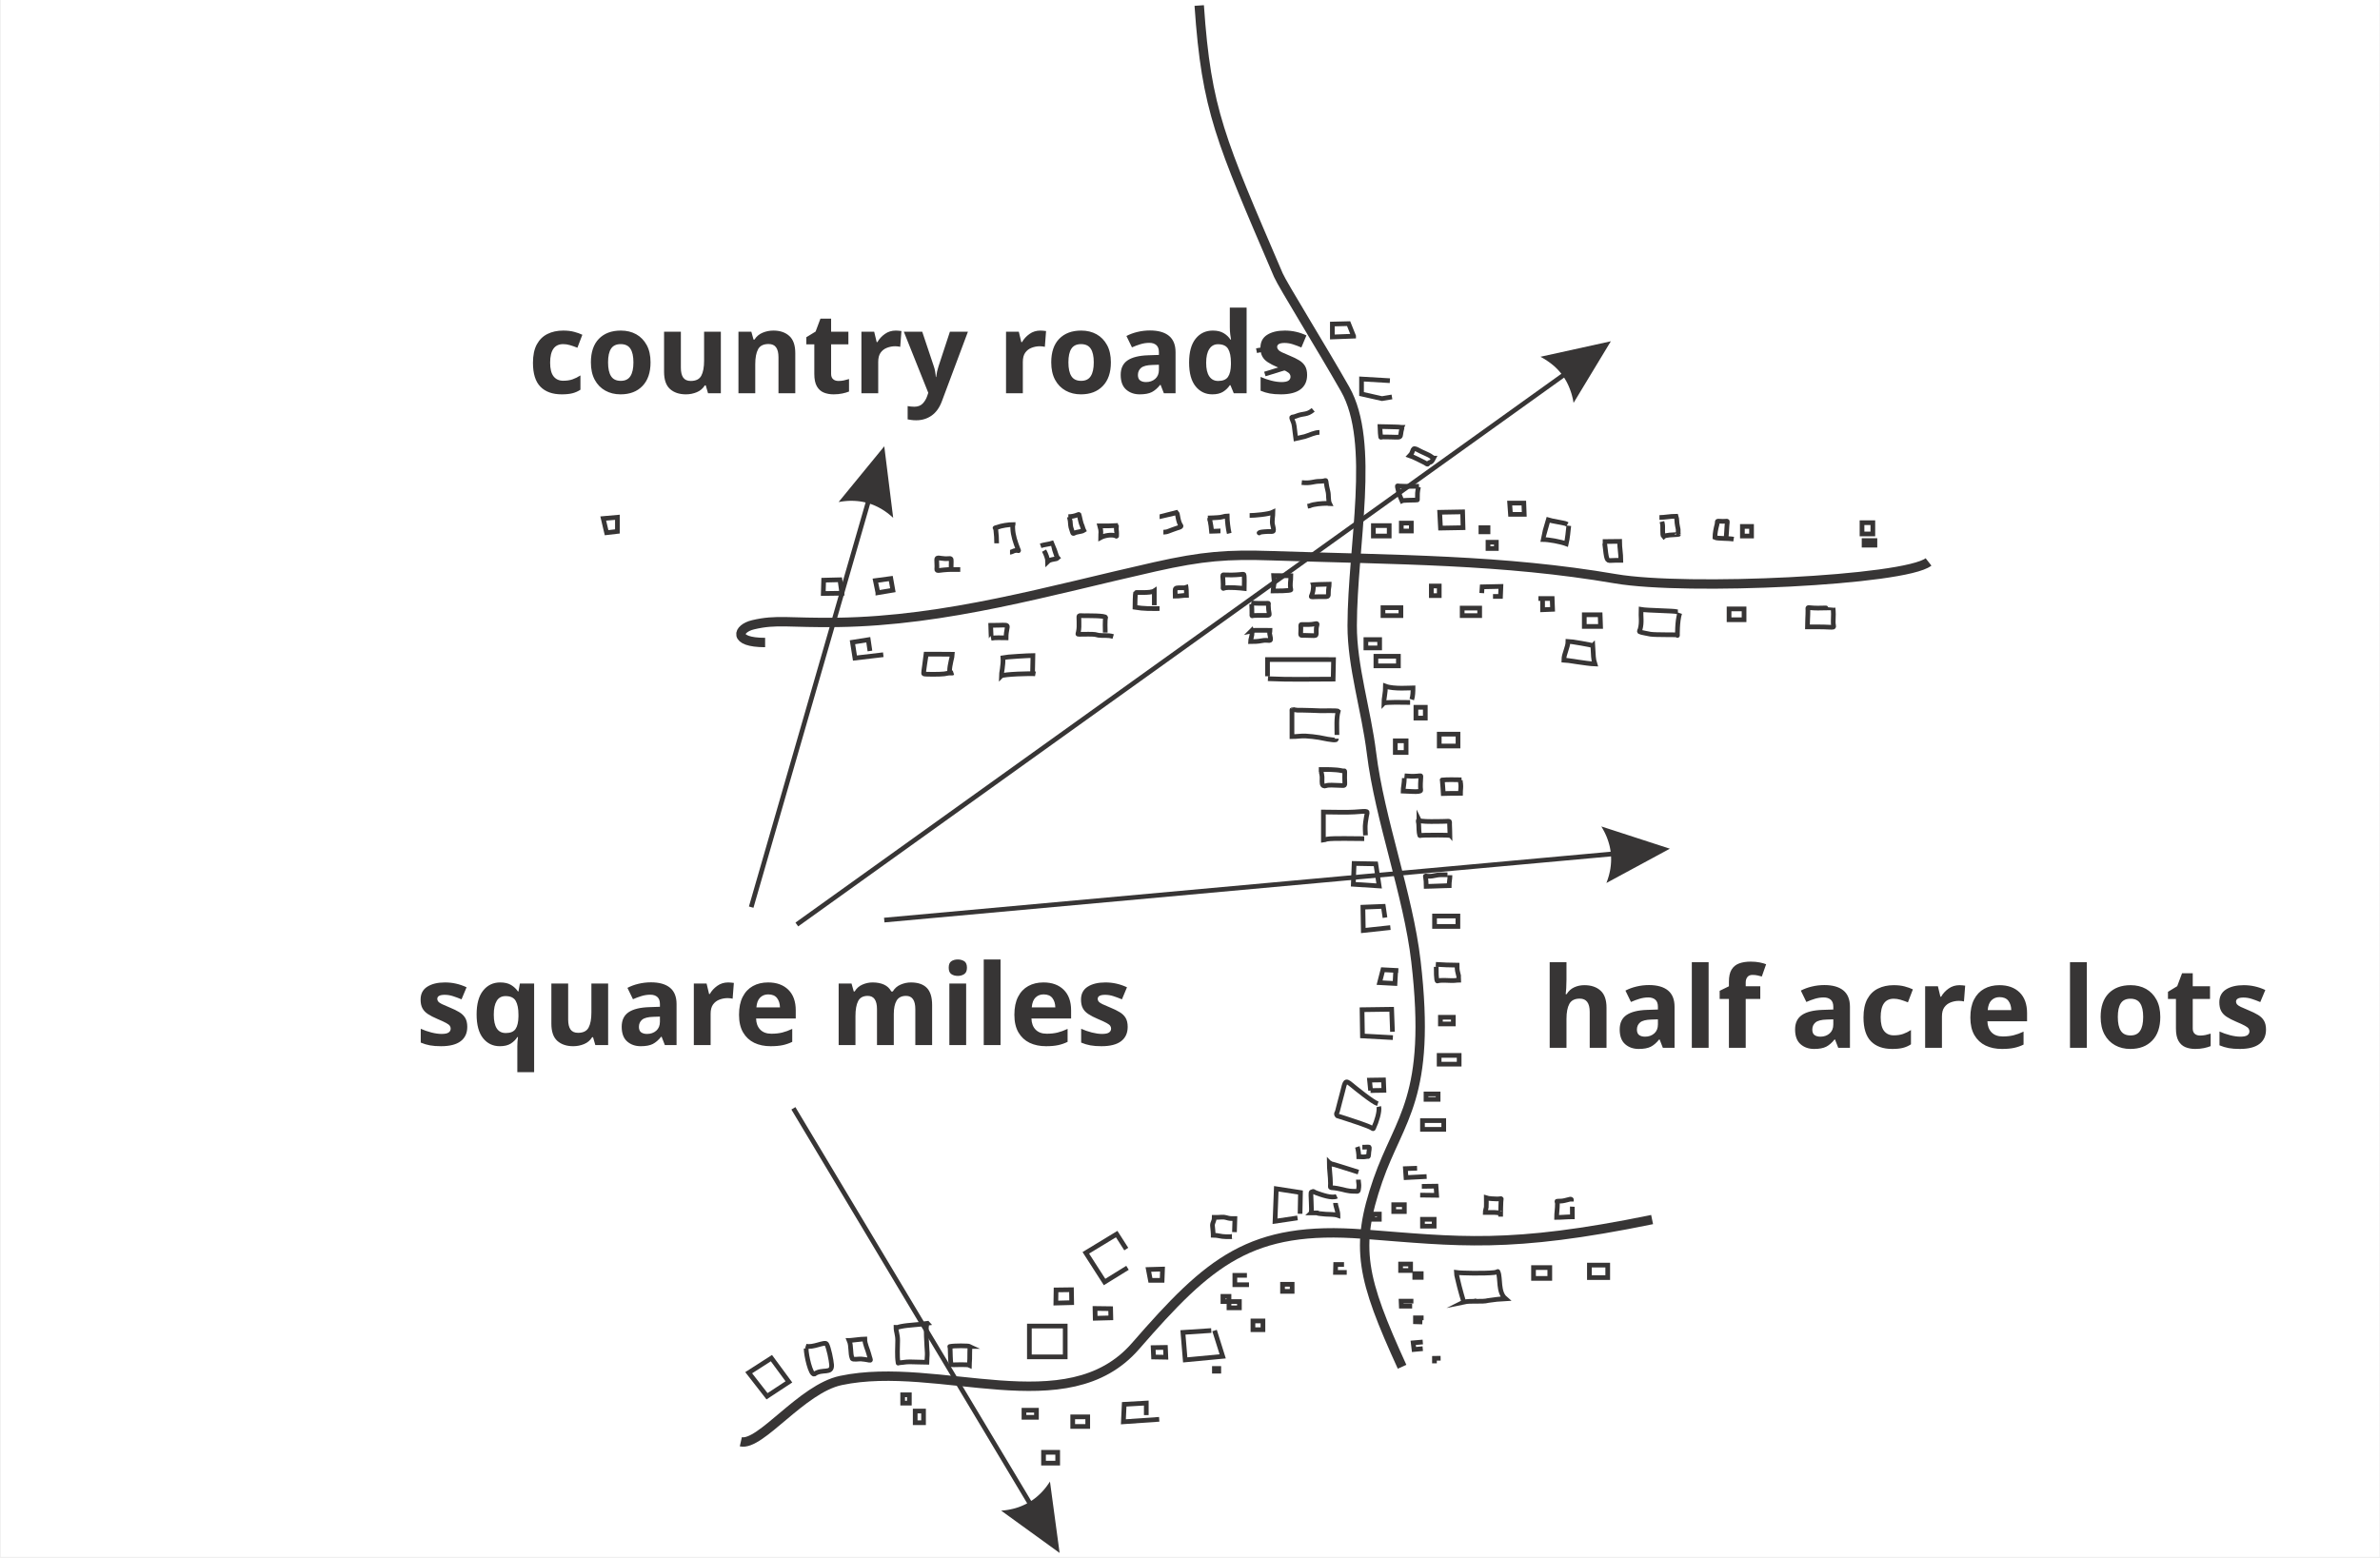
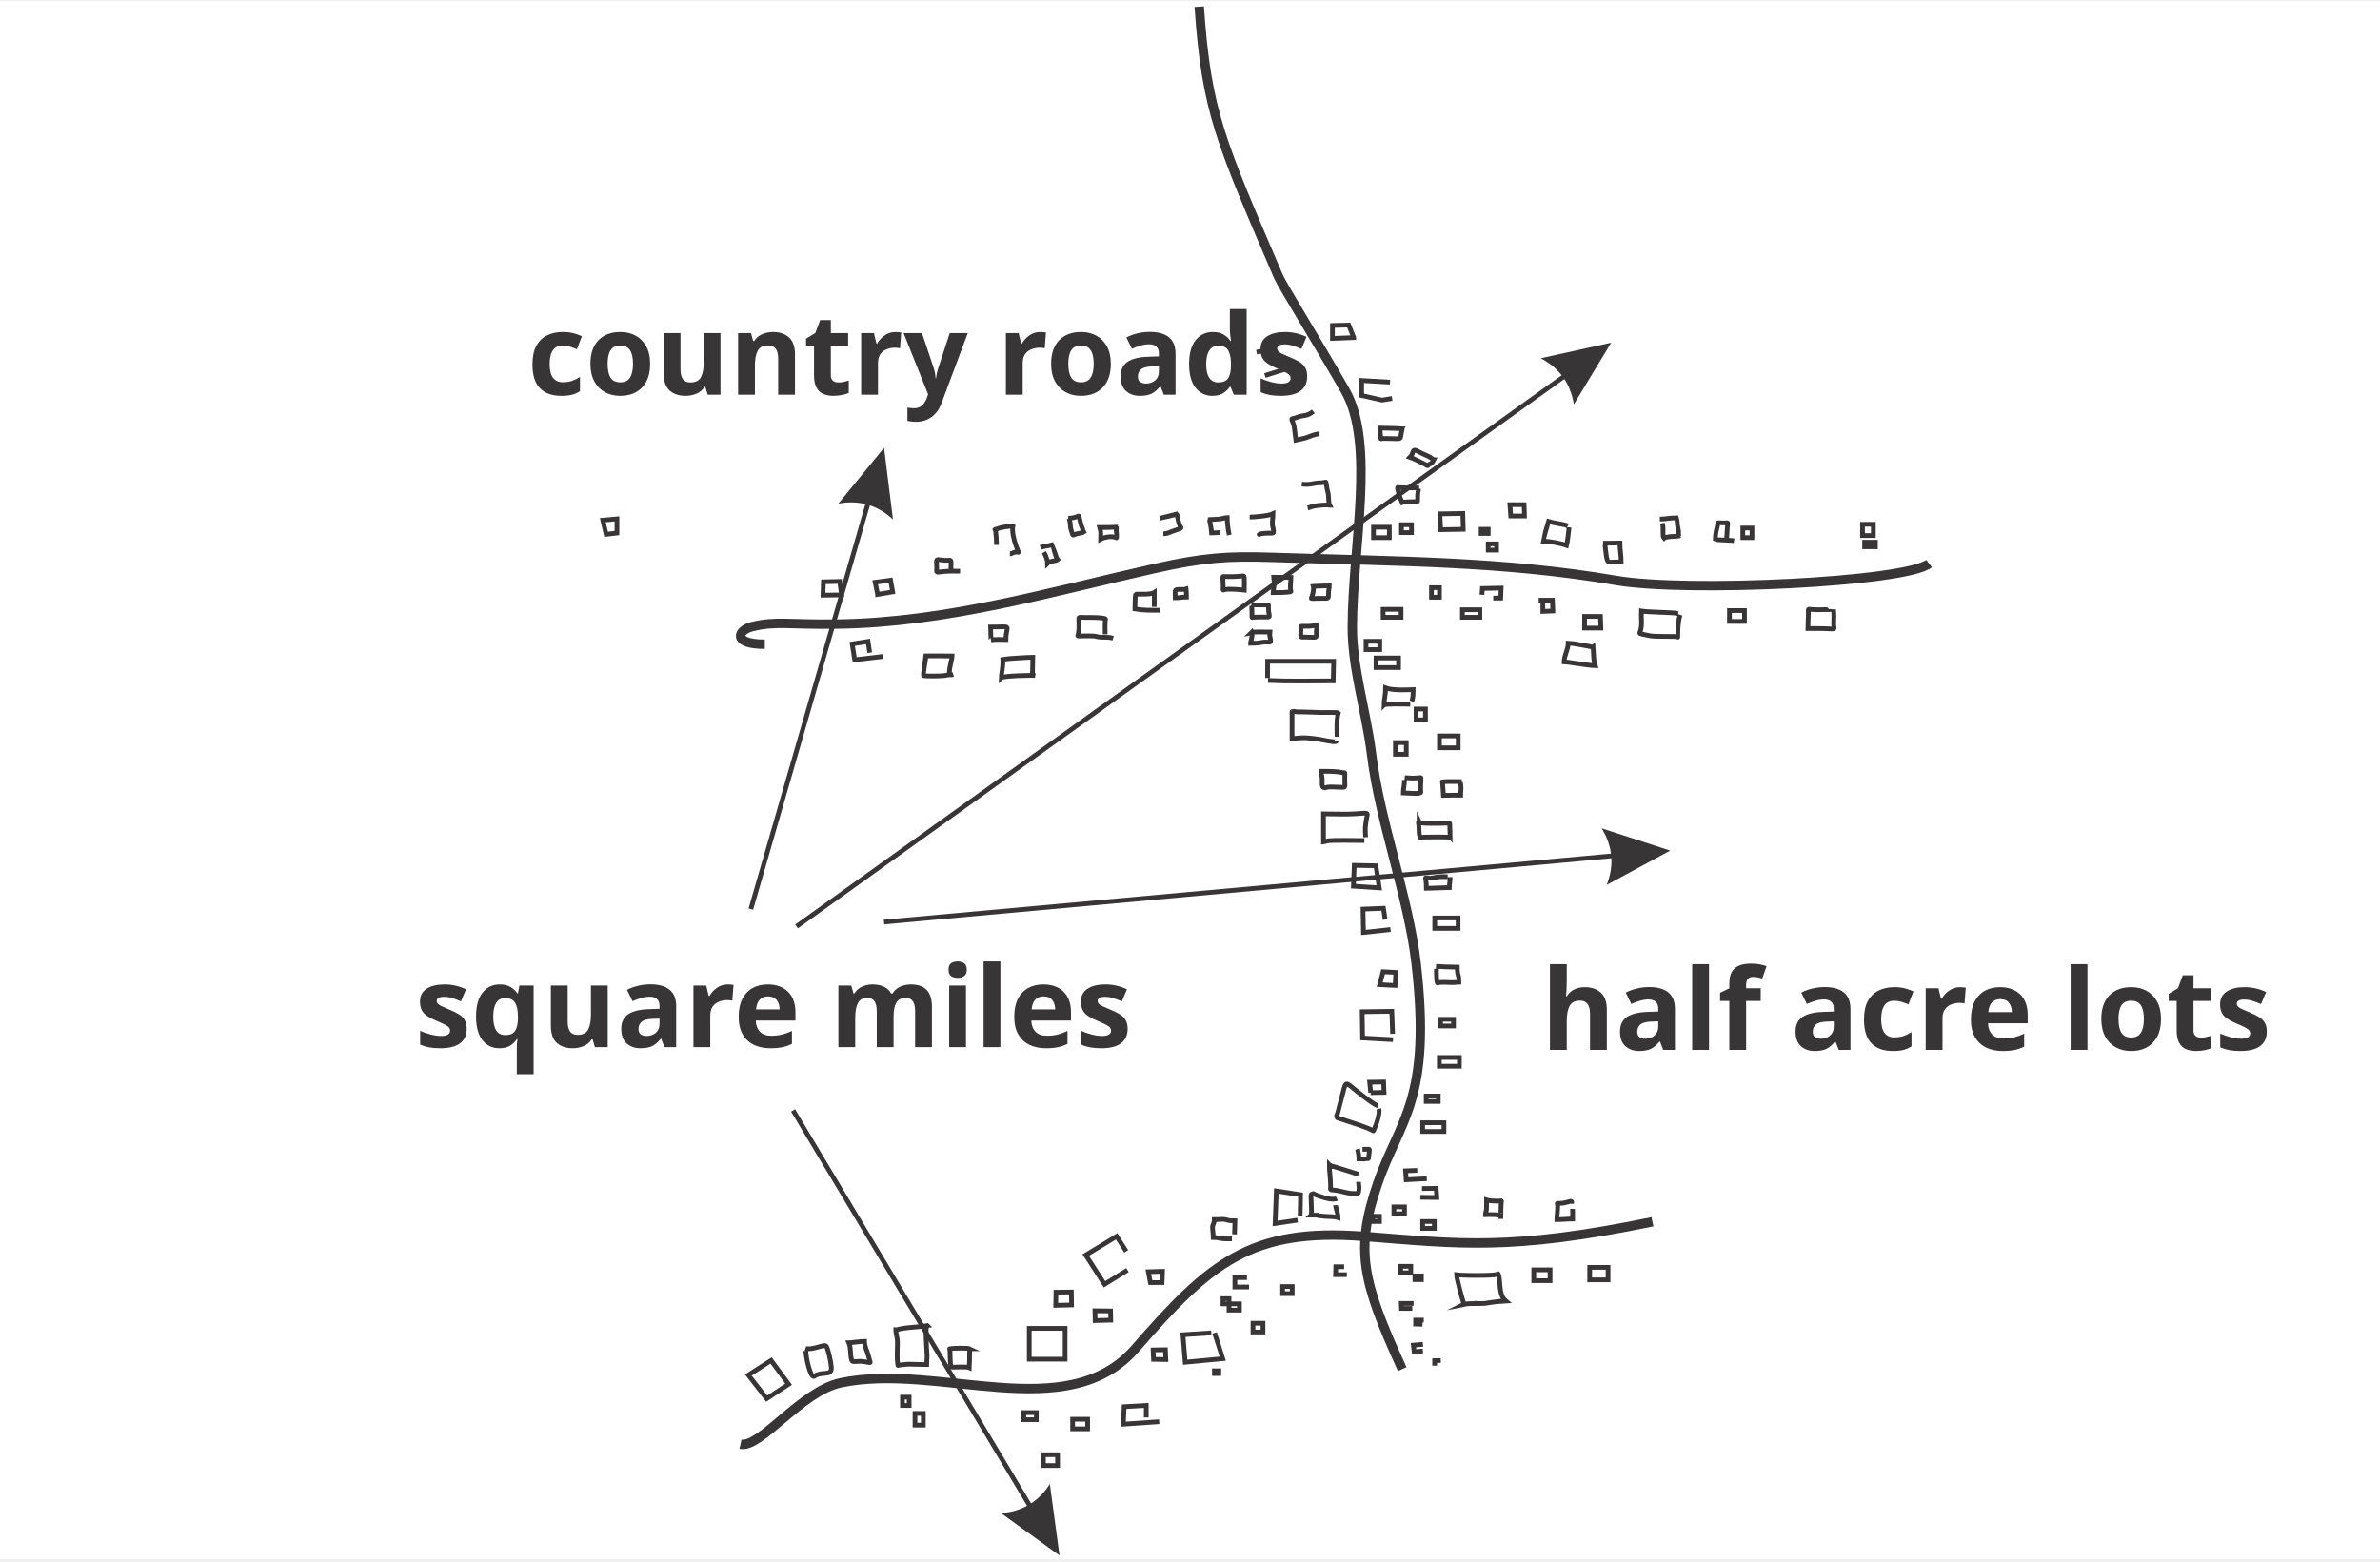
- <svg xmlns="http://www.w3.org/2000/svg" xml:space="preserve" width="89.32mm" height="58.48mm" version="1.0" style="shape-rendering:geometricPrecision; text-rendering:geometricPrecision; image-rendering:optimizeQuality; fill-rule:evenodd; clip-rule:evenodd" viewBox="0 0 699 458">
+ <svg xmlns="http://www.w3.org/2000/svg" xml:space="preserve" width="89mm" height="58.4mm" version="1.0" style="shape-rendering:geometricPrecision; text-rendering:geometricPrecision; image-rendering:optimizeQuality; fill-rule:evenodd; clip-rule:evenodd" viewBox="0 0 699 458">
  <defs>
    <font id="FontID0" horiz-adv-x="591" font-variant="normal" style="fill-rule:nonzero" font-weight="700">
      <font-face font-family="Arial Narrow Condensed">
        <font-face-src>
          <font-face-name name="Arial Narrow Bold" />
        </font-face-src>
      </font-face>
      <missing-glyph>
        <path d="M0 0z" />
      </missing-glyph>
      <glyph unicode="a" horiz-adv-x="456" d="M143.01 360l-102 23.01c12.99,51.99 33,90 60.99,112.99 29.01,23.01 69.99,33.99 123,33.99 47.01,0 84,-6.99 108.99,-19.98 25.02,-12.99 43.02,-30.99 54,-54 11.01,-23.01 16.02,-65.01 16.02,-125.01l-1.02 -160.99c0,-45 2.01,-78 5.01,-100.02 3.99,-21.99 11.01,-45 20.01,-69.99l-111 0 -15 57c-19.02,-23.01 -40.02,-41.01 -62.01,-51.99 -21,-11.01 -45,-17.01 -69.99,-17.01 -41.01,0 -75,14.01 -101.01,42 -27,27.99 -39.99,65.01 -39.99,111 0,29.01 4.98,54.99 15.99,77.01 11.01,21 27,39 45.99,51.99 19.02,12.99 51,24.99 94.02,35.01 51.99,12 87.99,22.98 108,33 0,28.98 -2.01,48 -6,57 -4.02,9 -11.01,15.99 -22.02,21.99 -10.98,5.01 -25.98,8.01 -45.99,8.01 -21,0 -36.99,-4.02 -48,-13.02 -11.01,-9 -21,-27 -27.99,-51.99zm150 -111c-14.01,-6 -36,-12.99 -66,-20.01 -35.01,-9 -58.02,-19.98 -69,-30.99 -11.01,-11.01 -16.02,-24.99 -16.02,-42.99 0,-20.01 6,-37.02 18,-50.01 12,-12.99 27,-20.01 45,-20.01 16.02,0 32.01,5.01 47.01,16.02 15,10.98 26.01,24 32.01,39 6,15 9,42.99 9,81.99l0 27z" />
      <glyph unicode="c" horiz-adv-x="456" d="M430 365.01l-111 -24c-7.98,54 -33.99,81 -76.98,81 -27,0 -50.01,-12 -67.02,-35.01 -16.98,-23.01 -24.99,-63 -24.99,-117.99 0,-62.01 8.01,-106.02 24.99,-131.01 17.01,-24.99 40.02,-38.01 68.01,-38.01 21,0 39,7.02 51.99,22.02 14.01,15 24,39.99 30,76.98l111 -22.98c-22.98,-125.01 -88.98,-188.01 -196.99,-188.01 -69,0 -121.02,26.01 -155.01,78.99 -33,53.01 -50.01,116.01 -50.01,191.01 0,89.01 19.02,156 57,203.01 38.01,45.99 88.02,68.98 149.01,68.98 50.01,0 90.99,-12.99 122.01,-38.98 30.99,-27 54,-69 67.98,-126z" />
      <glyph unicode="d" horiz-adv-x="500" d="M449.01 0l-105 0 0 75.99c-17.01,-28.98 -38.01,-51 -61.02,-66 -22.98,-15 -46.98,-21.99 -72,-21.99 -46.98,0 -88.98,24 -123.99,71.01 -35.01,46.98 -53.01,114.99 -53.01,202.99 0,89.01 17.01,156 51,201 35.01,45 77.01,66.99 128.01,66.99 24,0 45.99,-6 66.99,-18 21,-11.98 39,-29.98 56.01,-53.98l0 257.98 113.01 0 0 -715.99zm-300 270.99c0,-46.98 3.99,-81.99 12,-105 7.98,-22.98 18.99,-40.98 33.99,-51.99 15,-11.01 30.99,-17.01 50.01,-17.01 24.99,0 45.99,13.02 64.98,40.02 18,27 27,66.99 27,120 0,60 -9,102.99 -27,129 -16.98,25.98 -39.99,39 -66.99,39 -26.01,0 -48,-13.02 -66.99,-38.01 -18,-26.01 -27,-65.01 -27,-116.01z" />
      <glyph unicode="e" horiz-adv-x="456" d="M306 165l111 -23.01c-15,-51.99 -38.01,-90.99 -69,-115.99 -32.01,-25.02 -71.01,-38.01 -116.01,-38.01 -63,0 -111,21 -144.99,63 -41.01,48.99 -60.99,117.99 -60.99,204.99 0,87 19.98,156 60.99,208.02 35.01,43.98 78.99,65.98 134.01,65.98 60.99,0 108.99,-21.99 142.99,-66.99 40.02,-51 60,-126.99 60,-228l-0.99 -15 -281.01 0c1.02,-40.98 10.02,-72.99 27,-94.98 18,-23.01 39,-34.02 64.02,-34.02 36.99,0 60.99,25.02 72.99,74.01zm6 138.99c-0.99,40.02 -9,70.02 -26.01,91.02 -15.99,19.98 -34.98,30 -57.99,30 -24,0 -44.01,-10.02 -60,-31.02 -17.01,-21.99 -24.99,-51.99 -24,-90l168 0z" />
      <glyph unicode="f" horiz-adv-x="272" d="M9.99 519l62.01 0 0 39c0,46.98 5.01,81 14.01,102 9,21 22.98,37.98 42.99,49.98 20.01,12 45,18 74.01,18 31.98,0 63,-6 93.99,-18l-15 -94.98c-18,4.98 -35.01,7.98 -51.99,7.98 -16.02,0 -28.02,-4.98 -35.01,-13.98 -6.99,-9 -9.99,-27 -9.99,-54l0 -36 84 0 0 -108 -84 0 0 -411 -113.01 0 0 411 -62.01 0 0 108z" />
      <glyph unicode="h" horiz-adv-x="500" d="M171 715.99l0 -262.99c18,26.01 38.01,45 60,57.99 21,12.99 45,18.99 69.99,18.99 34.02,0 62.01,-9 85.02,-27 22.98,-16.98 39,-42.99 48.99,-75.99 6.99,-24 11.01,-64.98 11.01,-123l0 -303.99 -113.01 0 0 273.99c0,63 -3.99,103.02 -12,119.01 -11.01,21 -30.99,32.01 -57.99,32.01 -29.01,0 -51,-12 -67.02,-35.01 -16.98,-23.01 -24.99,-66.99 -24.99,-129.99l0 -260.01 -111.99 0 0 715.99 111.99 0z" />
      <glyph unicode="i" horiz-adv-x="228" d="M59.01 589l0 126.99 112.99 0 0 -126.99 -112.99 0zm0 -589l0 519 112.99 0 0 -519 -112.99 0z" />
      <glyph unicode="l" horiz-adv-x="228" d="M59.01 0l0 715.99 112.99 0 0 -715.99 -112.99 0z" />
      <glyph unicode="m" horiz-adv-x="729" d="M50.01 519l103.99 0 0 -71.01c19.02,27 39,48 61.02,62.01 21.99,12.99 45.99,19.98 72,19.98 27,0 51,-6.99 70.98,-19.98 20.01,-14.01 36,-35.01 49.02,-62.01 18.99,27 39,48 60.99,62.01 21,12.99 43.98,19.98 69,19.98 28.98,0 54,-6.99 75,-19.98 21,-14.01 36,-33.99 46.98,-60 11.01,-24.99 17.01,-65.01 17.01,-117.99l0 -332.01 -113.01 0 0 296.01c0,51.99 -4.98,87 -13.98,103.99 -9,17.01 -24,25.02 -46.02,25.02 -24.99,0 -44.98,-12 -59.98,-36 -15,-23.01 -23.01,-70.02 -23.01,-140.01l0 -249 -113.01 0 0 284.01c0,57 -3,93 -9,108.99 -7.98,21 -24,32.01 -48.99,32.01 -17.01,0 -32.01,-5.01 -45.99,-16.02 -14.01,-10.98 -24,-27.99 -31.02,-48.99 -6,-21 -9,-57 -9,-108l0 -252 -112.99 0 0 519z" />
      <glyph unicode="n" horiz-adv-x="500" d="M446.01 0l-113.01 0 0 264.99c0,53.01 -2.01,88.02 -6,106.02 -5.01,16.98 -12.99,30.99 -24,39.99 -11.01,9 -24,14.01 -39,14.01 -18.99,0 -36.99,-6 -51.99,-18 -15,-12 -26.01,-29.01 -32.01,-51 -6,-21 -9,-62.01 -9,-121.02l0 -234.99 -113.01 0 0 519 105 0 0 -77.01c18,29.01 39,51 62.01,66 23.01,15 48.99,21.99 78,21.99 33,0 60,-7.98 83.01,-24.99 22.98,-16.98 37.98,-39 46.98,-66 9,-27 13.02,-66 13.02,-117l0 -321.99z" />
      <glyph unicode="o" horiz-adv-x="500" d="M33 267c0,51 9.99,96.99 30,138 20.01,42 45.99,72.99 78.99,93.99 33,21 69,30.99 110.01,30.99 68.01,0 122.01,-27 161.01,-79.98 39,-53.01 58.98,-116.01 58.98,-188.01 0,-52.98 -9.99,-100.99 -30.99,-144 -20.01,-42.99 -47.01,-75.99 -80.01,-96.99 -33,-21.99 -69,-33 -108.99,-33 -63,0 -114.99,24 -156.99,72.99 -41.01,48 -62.01,117 -62.01,206.01zm114.99 -8.01c0,-51.99 10.02,-91.98 31.02,-118.99 19.98,-27 45,-40.02 73.98,-40.02 28.02,0 52.02,14.01 73.02,41.01 19.98,27 30,66 30,119.01 0,51 -10.02,90.99 -31.02,117.99 -21,27 -45,39.99 -73.98,39.99 -28.02,0 -52.02,-12.99 -73.02,-39.99 -19.98,-27 -30,-66.99 -30,-119.01z" />
      <glyph unicode="q" horiz-adv-x="500" d="M336.99 -197.01l0 260.01c-15,-24 -33.99,-42 -55.98,-54.99 -22.02,-13.02 -45,-20.01 -70.02,-20.01 -46.98,0 -87.99,24 -123,72 -33.99,47.01 -51,116.01 -51,204.99 0,85.02 17.01,150 52.02,196.02 34.98,45.99 78,68.98 127.99,68.98 27,0 52.02,-6.99 73.02,-21.99 21,-15 39.99,-36.99 55.98,-66l0 77.01 103.02 0 0 -716.01 -112.02 0zm4.02 463.02c0,52.98 -9,93 -27,118.99 -18,25.02 -40.02,38.01 -67.02,38.01 -27,0 -48.99,-12.99 -67.98,-39 -18,-27 -27,-69 -27,-126.99 0,-57 9,-98.01 25.98,-123 18,-25.02 40.02,-37.02 65.01,-37.02 26.01,0 48.99,14.01 68.01,42 19.98,28.02 30,70.02 30,127.02z" />
      <glyph unicode="r" horiz-adv-x="318" d="M167.01 0l-113.01 0 0 519 105 0 0 -74.01c18,35.01 33.99,57 48,68.01 14.01,10.98 30,16.98 48.99,16.98 25.02,0 50.01,-9 74.01,-25.98l-36 -119.01c-18,15 -35.01,22.02 -51.99,22.02 -16.02,0 -30,-6 -42,-17.01 -11.01,-11.01 -20.01,-32.01 -25.02,-63 -4.98,-30 -7.98,-86.01 -7.98,-167.01l0 -159.99z" />
      <glyph unicode="s" horiz-adv-x="456" d="M20.01 147.99l111.99 21c9.99,-54.99 39.99,-81.99 90.99,-81.99 27,0 48,5.01 61.02,15.99 12.99,11.01 19.98,24 19.98,41.01 0,11.01 -3,20.01 -9,26.01 -6,6.99 -18,12.99 -36.99,18 -92.01,24 -150.99,46.98 -176.01,69 -30.99,27.99 -46.98,66 -46.98,114 0,48 15,87 45.99,115.99 30.99,29.01 75,42.99 132.99,42.99 56.01,0 98.01,-10.98 127.02,-31.98 28.98,-21.99 49.98,-57 60.99,-105l-105.99 -24c-9,42 -36,63 -80.01,63 -27,0 -47.01,-3.99 -59.01,-12 -10.98,-8.01 -16.98,-18 -16.98,-30.99 0,-11.01 4.98,-21 15.99,-29.01 11.01,-6.99 44.01,-18.99 99.99,-35.01 63,-16.98 105,-39 128.01,-63.99 21.99,-24.99 33,-57.99 33,-99.99 0,-50.01 -17.01,-91.02 -51.99,-124.02 -34.02,-33 -81,-48.99 -142.02,-48.99 -54.99,0 -99.99,14.01 -135,41.01 -34.98,27 -57,66.99 -67.98,118.99z" />
      <glyph unicode="t" horiz-adv-x="272" d="M252.99 519l0 -110.01 -75.99 0 0 -208.99c0,-45 0.99,-71.01 3,-78 5.01,-13.02 14.01,-20.01 27.99,-20.01 11.01,0 26.01,3.99 45,12.99l10.02 -105.99c-26.01,-14.01 -56.01,-21 -89.01,-21 -29.01,0 -51.99,6.99 -69,21 -17.01,12.99 -27.99,33 -33.99,59.01 -5.01,18.99 -7.02,57 -7.02,114.99l0 225.99 -51.99 0 0 110.01 51.99 0 0 102.99 113.01 80.01 0 -183 75.99 0z" />
      <glyph unicode="u" horiz-adv-x="500" d="M338.01 0l0 78c-15,-27.99 -36,-50.01 -61.02,-66 -24.99,-15.99 -51.99,-24 -79.98,-24 -28.02,0 -53.01,6.99 -75,21.99 -22.02,15 -38.01,36 -49.02,63 -10.98,27 -16.98,66 -16.98,117l0 329.01 112.99 0 0 -239.01c0,-67.98 2.01,-111 5.01,-129 3,-18.99 11.01,-33 23.01,-42.99 10.98,-9.99 24.99,-15 42,-15 18.99,0 36.99,6.99 52.98,20.01 15,12.99 26.01,28.98 31.02,49.98 4.98,21 7.98,66 7.98,137.01l0 219 112.02 0 0 -519 -105 0z" />
      <glyph unicode="y" horiz-adv-x="456" d="M5.01 519l120 0 102 -369 99 369 115.99 0 -150 -499 -27.99 -98.01c-12.99,-36 -24.99,-63 -38.01,-80.01 -12.99,-16.98 -28.98,-30 -48,-39 -18.99,-9 -42.99,-12.99 -72,-12.99 -21,0 -42.99,3 -63.99,8.01l-9 106.99c17.01,-3.99 33,-6 47.01,-6 21,0 39,7.02 52.98,21 14.01,15 25.02,41.01 34.02,79.02l-162 520z" />
    </font>
    <style type="text/css">
   
    @font-face { font-family:"Arial Narrow Condensed";font-variant:normal;font-weight:bold;src:url("#FontID0") format(svg)}
    .str0 {stroke:#373535;stroke-width:2.76;stroke-miterlimit:20}
    .str1 {stroke:#373535;stroke-width:1.38;stroke-miterlimit:20}
    .fil1 {fill:none}
    .fil0 {fill:white}
    .fil3 {fill:#373535}
    .fil2 {fill:#373535;fill-rule:nonzero}
    .fnt0 {font-weight:bold;font-size:33.13px;font-family:'Arial Narrow Condensed'}
   
  </style>
  </defs>
  <g id="lace_of_country_sreets">
    <rect class="fil0" y="0" width="699.1" height="457.71" />
    <path class="fil1 str0" d="M485.32 358.55c-41.98,8.62 -56.87,6.45 -84.72,4.29 -33.36,-2.59 -45.39,7.94 -67.13,32.93 -20.12,23.13 -57.72,4 -86.58,10.09 -11.53,2.43 -23.61,19.33 -29.41,18.02" />
    <path class="fil1 str0" d="M352.21 1.62c2.13,30.92 6.2,39.42 23.27,79.28 1.2,2.79 12.87,21.63 19.6,33.48 8.98,15.81 2.15,45.91 2.09,69.5 -0.03,12.04 4.12,24.88 5.67,37.47 2.42,19.69 10.79,41.64 13.07,61.25 4.67,40.18 -4.84,46.07 -11.19,64.4 -6.85,19.78 -4.74,28.81 7.11,54.83" />
    <path class="fil1 str0" d="M566.57 165.21c-6.99,5.48 -71.18,8.52 -91.97,4.95 -33.21,-5.7 -64.21,-5.56 -101.16,-6.78 -12.9,-0.43 -20.15,0.09 -34.3,3.27 -30.96,6.96 -61.03,15.86 -93.09,16.33 -14.45,0.21 -18.05,-0.95 -25,0.71 -4.5,1.07 -6.08,5.21 3.57,5.21" />
    <g>
      <path class="fil2" d="M465.65 106.57l-231.31 165.79 -0.8 -1.12 231.31 -165.79 0.8 1.12zm7.56 -6.26l-10.97 18.14 -0.1 -0.57 -0.11 -0.56 -0.13 -0.55 -0.14 -0.54 -0.15 -0.53 -0.17 -0.52 -0.18 -0.51 -0.19 -0.5 -0.2 -0.5 -0.22 -0.49 -0.23 -0.48 -0.24 -0.47 -0.26 -0.46 -0.27 -0.45 -0.28 -0.44 -0.3 -0.43 -0.31 -0.42 -0.32 -0.41 -0.34 -0.4 -0.35 -0.39 -0.36 -0.38 -0.38 -0.37 -0.39 -0.36 -0.4 -0.35 -0.42 -0.34 -0.43 -0.33 -0.44 -0.32 -0.46 -0.31 -0.47 -0.31 -0.48 -0.3 -0.5 -0.29 -0.51 -0.28 0 0 20.7 -4.56z" />
    </g>
    <g>
      <path class="fil2" d="M480.85 251.09l-221.15 20.1 -0.13 -1.37 221.15 -20.1 0.13 1.37zm9.69 -1.57l-18.65 10.08 0.2 -0.54 0.19 -0.54 0.17 -0.54 0.16 -0.54 0.14 -0.54 0.12 -0.53 0.11 -0.53 0.09 -0.53 0.07 -0.53 0.06 -0.53 0.04 -0.53 0.03 -0.53 0.01 -0.52 -0.01 -0.52 -0.02 -0.52 -0.04 -0.52 -0.05 -0.52 -0.07 -0.52 -0.09 -0.52 -0.1 -0.52 -0.12 -0.51 -0.14 -0.51 -0.15 -0.51 -0.17 -0.51 -0.18 -0.51 -0.2 -0.51 -0.22 -0.5 -0.23 -0.5 -0.25 -0.5 -0.27 -0.5 -0.28 -0.5 -0.3 -0.5 0 0 20.16 6.55z" />
    </g>
    <g>
      <path class="fil2" d="M305.55 448.51l-73.21 -122.31 1.18 -0.71 73.21 122.31 -1.18 0.71zm5.62 8.05l-17.17 -12.43 0.58 -0.05 0.57 -0.06 0.56 -0.08 0.55 -0.09 0.54 -0.11 0.54 -0.12 0.53 -0.13 0.52 -0.15 0.51 -0.16 0.5 -0.18 0.49 -0.19 0.49 -0.21 0.48 -0.22 0.47 -0.23 0.46 -0.25 0.45 -0.26 0.44 -0.27 0.44 -0.29 0.43 -0.3 0.42 -0.32 0.41 -0.33 0.4 -0.34 0.39 -0.36 0.39 -0.37 0.38 -0.39 0.37 -0.4 0.36 -0.41 0.35 -0.43 0.34 -0.44 0.33 -0.46 0.33 -0.47 0.32 -0.48 0 0 2.84 21z" />
    </g>
    <g>
      <path class="fil2" d="M257.59 140.81l-36.4 126.08 -1.33 -0.38 36.4 -126.08 1.33 0.38zm2.05 -9.6l2.62 21.03 -0.43 -0.39 -0.44 -0.37 -0.44 -0.36 -0.44 -0.34 -0.45 -0.33 -0.45 -0.31 -0.46 -0.29 -0.46 -0.28 -0.47 -0.26 -0.47 -0.25 -0.48 -0.23 -0.48 -0.22 -0.49 -0.2 -0.49 -0.18 -0.49 -0.17 -0.5 -0.15 -0.5 -0.14 -0.51 -0.12 -0.51 -0.11 -0.52 -0.09 -0.52 -0.07 -0.53 -0.06 -0.53 -0.04 -0.54 -0.03 -0.54 -0.01 -0.54 0 -0.55 0.02 -0.55 0.04 -0.56 0.05 -0.56 0.07 -0.57 0.08 -0.57 0.1 0 0 13.43 -16.4z" />
    </g>
    <path class="fil1 str1" d="M225.18 410.5l-5.39 -6.92 6.68 -4.29 5.14 6.98 -6.43 4.23z" />
    <path class="fil1 str1" d="M236.57 395.74c1.98,0.66 5.62,-1.43 6.12,-0.61 0.62,1 1.39,4.87 1.47,6.12 0.18,2.87 -2.71,1.02 -5.1,2.74 -1.07,0.27 -2.38,-5.53 -2.38,-7.51" />
    <path class="fil1 str1" d="M249.31 394.09c0.74,1.73 0.25,3.72 0.92,5.33 0.16,0.39 2.07,0.08 2.57,0.12 3.5,0.29 2.95,1.16 2.33,-1.35 -0.38,-1.54 -1.22,-2.98 -1.22,-4.53 -0.84,0 -4.56,0.51 -4.59,0.43z" />
    <path class="fil1 str1" d="M272.34 389.06c-2.69,0.46 -5.42,0.44 -7.78,0.92 -1.36,0.28 -0.38,0.24 -1.47,0.24 0,1.36 0.49,2.03 0.49,3.92 0,2.12 -0.22,4.41 0.12,6.49 0.05,0.28 -0.07,0.05 0.61,0 1.31,-0.09 1.4,-0.24 2.94,-0.24 1.69,0 3.26,0.12 4.9,0.12 0,-1 0.17,-1.87 0.12,-2.82 -0.06,-1.33 -0.65,-8.51 0.06,-8.64z" />
    <path class="fil1 str1" d="M284.89 395.86c-0.52,-0.26 -4.84,-0.24 -5.88,0 -0.27,0.06 -0.03,-0.09 0,0.73 0.03,0.76 0.07,3.66 0.24,4.41 0.08,0.32 -0.3,0.25 0.73,0.25 0.25,0 4.1,-0.15 4.65,0.12 0,-0.67 0.12,-0.93 0.12,-1.84 0,-0.39 0.01,-3.73 0.12,-3.67z" />
    <rect class="fil1 str1" x="265.05" y="410.07" width="1.96" height="2.45" />
    <rect class="fil1 str1" x="268.73" y="414.85" width="2.45" height="3.43" />
    <rect class="fil1 str1" x="300.7" y="414.61" width="3.67" height="2.08" />
    <rect class="fil1 str1" x="306.45" y="426.98" width="4.16" height="3.18" />
    <rect class="fil1 str1" x="315.03" y="416.56" width="4.41" height="2.82" />
    <rect class="fil1 str1" x="302.29" y="389.86" width="10.53" height="9.06" />
    <path class="fil1 str1" d="M397.59 98.82l-1.47 -3.67 -4.78 0.12 0 3.8 6.25 -0.24z" />
    <path class="fil1 str1" d="M369.05 103.1l5.02 -0.98 3.8 5.88 -6.37 1.96" />
    <path class="fil1 str1" d="M408.25 111.92l-8.33 -0.49 0 4.41 6 1.35 2.94 -0.49" />
    <path class="fil1 str1" d="M385.71 120.5c-1.97,1.64 -2.75,0.9 -5.02,1.84 -1.52,0.63 -1.65,-0.38 -0.73,2.08 0.24,0.66 0.46,3.64 0.61,4.53l2.69 -0.61c1.33,-0.39 2.85,-1.22 4.29,-1.22" />
    <path class="fil1 str1" d="M411.86 125.64c-1.09,3.64 0.99,2.82 -5.45,2.82 -1.25,0 -0.7,0.61 -0.98,-1.1 -0,-0.01 -0.12,-1.78 -0.12,-1.96 1.61,0 3.09,0.12 4.78,0.12 0.95,0 1.76,0.18 1.78,0.12z" />
    <path class="fil1 str1" d="M421.11 134.71c-0.91,1.82 -1.01,0.73 -1.71,1.71 -0.14,0.19 -0.41,-0.12 -0.86,-0.37 -0.82,-0.45 -3.7,-1.85 -4.41,-2.08 1.3,-1.31 0.35,-2.88 2.57,-1.59 1.02,0.59 3.02,1.3 3.67,1.84 0.25,0.2 0.73,0.49 0.73,0.49z" />
    <path class="fil1 str1" d="M382.34 141.87c2.8,0.31 3.31,-0.37 5.39,-0.37 2.59,0 1.18,-1.5 2.33,3.06 0.25,1 0.01,2.59 0.49,3.55 -0.43,0 0.04,-0.12 -0.86,-0.12 -1.21,0 -3.89,0.17 -5.02,0.73l-0.61 0.12" />
    <path class="fil1 str1" d="M367.03 151.55c1.45,0 5.61,-0.36 6.86,-0.98 0,1 -0.36,2.68 -0.12,3.67 0.65,2.77 0.35,1.82 -2.33,2.08 -0.47,0.05 -1.07,0.08 -1.47,0.24 -0.44,0.18 0.19,0.12 -0.37,0.12" />
    <path class="fil1 str1" d="M361.03 156.82c-0.32,-1.3 -0.61,-3.74 -0.61,-5.14 -0.63,0 -1.72,0.49 -2.94,0.49 -0.81,0 -1.2,0.12 -2.08,0.12 0,0.37 -0.31,0.1 0,0.86 0.04,0.1 0.49,2.8 0.49,3.06 0.97,0 1.71,-0.12 2.57,-0.12" />
    <path class="fil1 str1" d="M340.57 151.92c0.04,0 5.03,-1.13 5.08,-1.16 0.22,0.21 0.34,2.74 1.16,3.74 0.34,0.42 -0.83,0.66 -1.04,0.73 -0.88,0.32 -1.82,0.62 -2.69,0.98 -0.46,0.19 -0.74,0.18 -1.22,0.24l-0.18 0" />
    <path class="fil1 str1" d="M328.32 154.49c-0.96,0 -1.78,0.12 -2.82,0.12 -0.01,0 -1.52,0 -2.51,0 0.51,1.78 0.24,1.92 0.24,3.43 1.03,-0.56 3.21,-1.01 4.47,-0.49 0.27,0.11 0.24,0.48 0.24,-0.67 0,-1 -0.16,-1.04 -0.06,-2.02 0.01,-0.07 0,-0.43 0,-0.55" />
    <path class="fil1 str1" d="M313.74 151.89c1.01,0 1.91,-0.2 2.76,-0.55 0.54,-0.22 0.32,-0.12 0.5,0.39 0.26,0.99 0.39,2.05 0.85,2.98 0.19,0.49 0.15,0.66 0.43,1.22 -0.62,0.41 -2.15,0.42 -2.76,0.8 -0.56,0.35 -0.49,-0.16 -0.8,-0.98 -0.42,-1.14 -0.3,-1.5 -0.43,-2.57 -0,-0.03 -0.24,-1.04 -0.24,-1.1" />
    <path class="fil1 str1" d="M305.6 160.46c1.07,-0.36 2.5,-0.46 3.49,-0.8 0.03,0.03 1.08,3.96 1.53,4.41 -0.42,0.42 -2.15,0.25 -2.94,1.04 0,-0.8 -0.48,-2.16 -1.07,-3.22" />
    <path class="fil1 str1" d="M292.67 159.73c0,-1.5 -0.08,-2.43 -0.24,-3.92 -0.09,-0.85 -0.66,-0.44 0.39,-0.78 1.23,-0.49 3.39,-0.81 4.7,-0.81 0,0.21 -0.18,-0.12 -0.12,1.16 0.08,2.05 0.8,4.11 1.53,6 0.39,1.02 0.31,0.17 -1.1,0.55 -0.1,0.03 -0.88,0.43 -1.23,0.43" />
    <path class="fil1 str1" d="M247.17 174.41l-0.56 -3.96 -4.78 0.12 -0.12 3.92 5.46 -0.08z" />
    <path class="fil1 str1" d="M255.43 191.39l-0.49 -3.31 -4.65 0.74 0.73 4.65 8.33 -0.98" />
    <path class="fil1 str1" d="M257.76 174.25l-0.73 -3.55 4.53 -0.61 0.61 3.43 -4.41 0.74z" />
    <path class="fil1 str1" d="M178.02 156.61l-0.98 -4.16 4.16 -0.37 0 4.16 -3.18 0.37z" />
    <path class="fil1 str1" d="M423.13 155.26l-0.24 -4.65 6.74 -0.12 0.12 4.65 -6.61 0.12z" />
    <path class="fil1 str1" d="M447.62 147.91l-4.16 0 0.24 3.31 4.04 0 -0.12 -3.31z" />
    <rect class="fil1 str1" x="411.61" y="153.79" width="2.94" height="2.33" />
    <rect class="fil1 str1" x="403.4" y="154.53" width="4.65" height="3.06" />
    <rect class="fil1 str1" x="435.01" y="155.14" width="2.08" height="1.22" />
    <rect class="fil1 str1" x="437.09" y="159.42" width="2.45" height="1.84" />
    <rect class="fil1 str1" x="420.43" y="172.29" width="2.33" height="2.82" />
    <rect class="fil1 str1" x="406.22" y="178.66" width="5.27" height="2.33" />
    <rect class="fil1 str1" x="429.5" y="178.78" width="5.14" height="2.21" />
    <path class="fil1 str1" d="M435.25 174.37l0.12 -1.84 5.51 -0.12 -0.12 2.94 -2.2 0" />
    <path class="fil1 str1" d="M451.91 175.96l4.04 0 0.12 3.18 -2.94 0.12 0 -3.31" />
    <path class="fil1 str1" d="M470.04 180.74l-4.65 0 0 3.43 4.78 0 -0.12 -3.43z" />
    <path class="fil1 str1" d="M336.65 416.05l0 -3.55 -6.49 0.37 -0.24 5.14 10.53 -0.73" />
    <path class="fil1 str1" d="M321.64 387.57l-0.06 -2.88 4.59 0.06 0.06 2.7 -4.59 0.12z" />
    <path class="fil1 str1" d="M310.07 383.1l0.06 -3.86 4.53 -0.06 0.06 3.8 -4.65 0.12z" />
    <path class="fil1 str1" d="M330.77 367.23l-2.82 -4.41 -9.07 5.51 5.51 8.58 6.74 -4.17" />
    <path class="fil1 str1" d="M337.87 376.42l-0.61 -3.19 4.16 -0.12 -0.12 3.31 -3.43 0z" />
    <path class="fil1 str1" d="M338.79 398.96l-0.12 -2.76 3.61 -0.06 0.12 2.88 -3.61 -0.06z" />
    <path class="fil1 str1" d="M355.75 391.18l-8.33 0.55 0.67 8.08 11.02 -1.04 -2.39 -7.59" />
    <rect class="fil1 str1" x="356.67" y="402.33" width="1.29" height="0.8" />
    <rect class="fil1 str1" x="368" y="388.36" width="2.94" height="2.57" />
    <rect class="fil1 str1" x="376.7" y="377.58" width="2.82" height="2.08" />
    <path class="fil1 str1" d="M366.23 374.95l-3.55 0 0 2.76 4.16 0" />
    <rect class="fil1 str1" x="359.18" y="381.13" width="1.78" height="1.53" />
    <rect class="fil1 str1" x="360.96" y="382.66" width="3.06" height="1.84" />
    <path class="fil1 str1" d="M394.77 371.76l-2.45 0 -0.06 2.33 3.31 0" />
    <path class="fil1 str1" d="M415.16 382.54l-3.61 0 0.06 1.47 3.18 0" />
    <path class="fil1 str1" d="M418.16 387.44l-2.39 0 0 1.16 2.02 0.06" />
    <path class="fil1 str1" d="M417.92 394.55l-2.82 0.24 0.24 1.96 2.57 -0.24" />
    <path class="fil1 str1" d="M423.16 399.32l-1.81 0.03 0 1.47" />
    <path class="fil1 str1" d="M361.82 363.52c-0.14,0 -0.12,-0.04 -0.12,0.06 -0.57,0 -1.14,0 -1.71,0 -1.4,0 -2.27,-0.43 -3.67,-0.43 0,-0.05 0,-0.22 0,-0.24 -0.09,-0.87 -0.04,-1.28 -0.18,-2.2 -0.2,-1.28 0.49,-1.4 0.49,-2.82 0.37,0 0.73,0 1.1,0 0.88,0 1.54,-0.17 2.33,0.06 1.24,0.36 1.41,0.31 2.63,0.31l-0.12 3.98" />
    <path class="fil1 str1" d="M381.85 356.85l0.12 -6.25 -7.11 -1.1 -0.37 9.55 6.61 -0.98" />
    <path class="fil1 str1" d="M392.63 351.7c-1.43,0.71 -4.51,-0.46 -6,-0.98 -1.1,-0.38 -0.54,-0.63 -1.47,-0.24 -0.36,0.15 0.32,5.68 -0.12,6.12 4.74,0 -0.86,-0.06 4.29,0.37 1.24,0.1 2.49,-0.03 3.67,0.37 0,-1.33 -0.73,-2.71 -0.73,-3.67" />
    <path class="fil1 str1" d="M398.99 344.6c-0.13,-0.04 -8.08,-2.57 -8.33,-2.57 0,-0.29 0.07,0.07 -0.24,-0.24 0,1.94 0.37,4.13 0.37,6.12 0,1.71 -0.44,1.05 1.96,1.47 2.47,0.44 2.78,0.86 5.27,0.86 1,0 0.92,0.24 1.1,-1.22 0.1,-0.78 -0.12,-1.35 -0.12,-2.2" />
    <path class="fil1 str1" d="M404.69 324.51c-1.55,-0.52 -6.49,-4.55 -7.96,-5.76 -1.61,-1.31 -1.65,-0.77 -2.4,2.26 -0.63,2.53 -0.96,3.48 -1.52,5.82 -0.03,0.14 -0.56,0.69 0,1.22l2.69 0.86c1.24,0.39 6.56,2.13 7.35,2.69 0.66,0.47 0.56,0.18 0.73,-0.24 0.71,-1.42 1.73,-4.65 1.41,-6" />
    <path class="fil1 str1" d="M398.69 337.19c0.22,0.66 0.43,2.2 0.43,2.88 0.96,0 1.38,0.16 2.33,-0.06 0.36,-0.09 0.49,0.27 0.55,-0.49 0.14,-1.62 0.02,-0.27 0.18,-1.59 0.12,-0.98 -0.02,-0.67 -1.29,-0.67 -0.24,0 -0.49,0 -0.73,0" />
    <rect class="fil1 str1" x="403.19" y="356.94" width="1.96" height="1.53" />
    <rect class="fil1 str1" x="417.83" y="358.47" width="3.43" height="2.02" />
    <rect class="fil1 str1" x="409.38" y="354.18" width="3.12" height="2.02" />
    <path class="fil1 str1" d="M417.64 348.79l4.17 -0.06 0.18 2.69 -4.84 -0.06" />
    <path class="fil1 str1" d="M416.24 343.46l-3.43 0.12 0.18 2.63 6.06 -0.31" />
    <path class="fil1 str1" d="M405.09 260.47l-0.98 -6.49 -6.37 -0.12 -0.24 6.12 7.59 0.49z" />
    <path class="fil1 str1" d="M406.81 269.78l-0.49 -3.31 -6 0.24 0.12 6.86 7.96 -0.86" />
    <path class="fil1 str1" d="M410.73 285.34l-4.53 -0.24 -0.98 3.8 4.53 0.24 0.21 -3.84" />
    <path class="fil1 str1" d="M409.01 303.34l-0.24 -6.61 -8.7 0.12 0.12 7.72 8.94 0.49" />
    <path class="fil1 str1" d="M402.58 320.62l-0.31 -3.06 4.1 -0.06 0.12 3.06 -3.92 0.06z" />
    <rect class="fil1 str1" x="411.4" y="371.63" width="2.94" height="1.9" />
    <rect class="fil1 str1" x="415.56" y="374.45" width="1.9" height="1.1" />
    <rect class="fil1 str1" x="450.47" y="372.67" width="4.78" height="3.18" />
    <rect class="fil1 str1" x="466.89" y="371.94" width="5.39" height="3.67" />
    <path class="fil1 str1" d="M429.98 382.79c2.19,-0.46 5.42,0.04 7.15,-0.44 0.26,-0.07 4.74,-0.61 5.02,-0.61 -2.13,-1.84 -1.35,-6 -2.08,-7.72 -0.2,-0.46 0.12,-0.03 -1.22,0.12 -2.7,0.3 -9.69,0.18 -11.08,-0.03 0,0.63 0.68,3.06 0.92,4.19 0.12,0.57 1.23,4.49 1.31,4.48z" />
    <path class="fil1 str1" d="M440.8 357.7l0 -0.49c0,-2.34 0.05,-1.93 0.09,-3.77 0.03,-1.51 0.54,-0.95 -1.13,-0.95 -0.58,0 -2.52,-0.08 -3.18,-0.31 0,0.56 0.06,2.41 0,2.76 -0.06,0.37 -0.31,1.09 -0.31,1.53 0.74,0 2.22,-0.04 2.82,0 1.78,0.11 0.22,0.12 1.71,0.12" />
    <path class="fil1 str1" d="M461.59 353.26c0,-0.79 0.23,-0.88 -1.22,-0.49 -1.18,0.31 -1.49,0.37 -2.76,0.37 -0.51,0 -0.12,0.07 -0.12,0.8 0,1.42 -0.24,2.8 -0.24,3.98 1.5,0 3.08,-0.18 4.64,-0.18 0,-1.01 -0.04,-2.62 -0.02,-2.98" />
    <path class="fil1 str1" d="M279.27 167.68c0,-4.94 0.72,-2.96 -2.94,-3.55 -1.69,-0.27 -1.22,-0.1 -1.22,2.33 0,1.54 -0.42,1.36 1.96,1.1 1.68,-0.18 3.22,-0.12 4.9,-0.12" />
    <path class="fil1 str1" d="M291.03 187.65c1.25,-0.25 3.08,-0.12 4.41,-0.12 0,-4.57 2.31,-3.68 -4.53,-3.68 0,1.31 0.23,3.78 0.12,3.8z" />
    <path class="fil1 str1" d="M348.23 171.97c0.18,0.53 0.25,2.4 0.25,3.06 -1.05,0 -2.05,0.24 -3.31,0.24 0,-2.76 -0.61,-2.45 2.94,-2.45" />
    <path class="fil1 str1" d="M324.59 185.99c0,-0.79 -0.14,-3.78 0.12,-4.41 0.27,-0.65 -5.88,-0.55 -6.19,-0.55 -2.05,0 -1.65,-0.42 -1.65,1.65 0,1.15 0.07,1.98 -0.18,3.12 -0.2,0.9 -0.39,0.67 1.04,0.67 0.67,0 3.08,-0.06 3.86,0.06l1.04 0.24c1.52,0.21 2.62,-0.13 4.29,0.37" />
    <path class="fil1 str1" d="M304.07 198.12c-1.01,-0.18 -9.51,0.08 -10.04,0.61 0,-0.63 0.65,-3.27 0.49,-5.39 1.02,-0.23 7.67,-0.61 8.82,-0.61 0,1.76 -0.12,3.63 -0.12,5.51" />
    <path class="fil1 str1" d="M278.84 197.26c0,-1.79 0.83,-4.31 0.83,-4.9 -1.11,0 -2.13,-0.03 -3.52,-0.03 -1.39,0 -2.78,0 -4.16,0 0,0.28 -0.99,5.68 -0.73,5.79 0.44,0.18 5.02,0.15 6,0 1.73,-0.26 0.8,-0.24 2.33,-0.24l0.37 -0.12" />
    <path class="fil1 str1" d="M339.01 177.94c0,-1.41 0,-2.82 0,-4.23 -1.21,0.81 -5.41,0.31 -5.51,0.55 -0.1,0.25 -0.18,3.53 -0.18,4.29 2.68,0.45 4.53,0.37 7.23,0.37" />
    <path class="fil1 str1" d="M401.08 245.59c-0.13,-2.75 -0.19,-2.75 0.27,-5.46 0.32,-1.89 0.97,-1.71 -3.58,-1.4 -2.37,0.16 -6.45,0 -9.06,0 0,2.78 0,5.55 0,8.33 0.14,0 0.55,-0.27 1.1,-0.37 1.67,-0.3 8.15,-0.12 10.9,-0.12" />
    <path class="fil1 str1" d="M387.36 226.24c1.93,0 4.93,-0.09 6.86,0.37 0.97,0.23 0.74,-0.72 0.74,2.08 0,2.81 0.53,2.2 -2.08,2.2 -0.86,0 -2.65,-0.2 -3.43,0.12 -0.53,0.22 -1.01,-0.02 -1.1,-0.61 -0.14,-0.88 0.09,-1.79 -0.12,-2.7 -0.13,-0.55 -0.12,-0.43 -0.12,-0.98" />
    <path class="fil1 str1" d="M392.69 216.07c0,-2.12 -0.22,-4.93 0.37,-6.98 -0.24,-0.24 -4.52,-0.1 -5.14,-0.12 -1.9,-0.05 -3.86,-0.18 -5.76,-0.18l-1.1 0c-1.96,-0.19 -0.29,-0.24 -1.22,-0.12 -0.48,0.06 -0.37,-0.25 -0.37,0.61 0,2.43 0,4.86 0,7.29 1.47,0 2.61,-0.25 4.04,-0.18 1.03,0.05 2.94,0.25 3.92,0.43 0.79,0.15 4.33,0.94 4.96,0.67 0.17,-0.07 0.12,-0.1 0.12,-0.31" />
    <path class="fil1 str1" d="M414.68 205.66c0.33,-0.98 0.37,-2.35 0.37,-3.43 -0.53,0 -5.7,0.42 -8.09,-0.49 0,1.95 -0.49,3.67 -0.49,5.02 0.43,-0.43 6.13,-0.24 7.72,-0.24" />
    <path class="fil1 str1" d="M372.41 199.54c6.61,0.31 12.56,0.12 19.17,0.12 0.05,-1.35 0.12,-5.23 0.12,-5.74 -6.47,0 -12.94,-0.01 -19.41,-0.01 0,1.63 0,3.27 0,4.9" />
    <path class="fil1 str1" d="M367.64 185.39c0.58,-0.15 4.31,-0.06 5.39,-0.06 0,0.77 -0.3,0.34 0,1.59 0.53,2.26 -0.21,0.95 -2.57,1.47 -0.93,0.21 -2.25,0.24 -3.18,0.24 0,-0.55 0.49,-1.6 0.49,-2.94l-0.12 -0.31z" />
    <path class="fil1 str1" d="M382.21 183.62c1.48,0 2.79,0.08 4.16,-0.24 0.93,-0.22 0.24,0.45 0.24,1.71 0,2.34 0.45,1.71 -3.43,1.71 -1.51,0 -1.1,0.29 -1.1,-2.08 0,-0.31 -0.11,-1.1 0.12,-1.1z" />
    <path class="fil1 str1" d="M385.03 171.98c0.31,-0.1 4.47,-0.24 5.39,-0.24 0,0.73 -0.24,1.21 -0.24,2.33 0,1.57 0.16,1.35 -2.57,1.35 -4.25,0 -1.71,0.88 -1.84,-3.55" />
    <path class="fil1 str1" d="M374.1 169.22c1.68,0 3.36,0.06 5.05,0.06 0,1.6 -0.38,2.49 0,4.1 0.08,0.36 -4.59,0.37 -5.27,0.37 0,-0.29 0.21,-1.21 0.24,-1.53 0.2,-1.67 0.1,-1.18 0,-2.57l-0.03 -0.43z" />
    <path class="fil1 str1" d="M367.51 177.25c1.41,0.2 3.28,0.12 4.78,0.12 0.45,0 0.22,-0.11 0.24,0.67 0.04,1.28 0.07,1.25 0.25,2.33 0.09,0.57 -0.09,0.52 -0.67,0.55 -0.74,0.05 -3.74,-0.08 -4.23,0.12 -0.28,0.12 -0.18,-0.31 -0.18,-0.55 0,-0.95 -0.01,-1.68 -0.06,-2.63l0 -0.24" />
    <path class="fil1 str1" d="M365.34 168.92c0.22,0.44 0.09,3.33 0.09,4.09 -0.76,-0.09 -4.76,-0.49 -5.82,-0.11 -0.56,0.21 -0.37,0.21 -0.37,-1.16 0,-0.89 -0.08,-1.44 -0.12,-2.33 -0.03,-0.55 0.23,-0.4 0.75,-0.38 1.41,0.03 2.69,0.03 4.21,-0.11 0.42,-0.04 1.17,-0.17 1.26,0z" />
    <path class="fil1 str1" d="M416.65 143.17c-0.34,1.69 -0.31,1.94 -0.31,3.61 0,0.28 0.13,0.21 -0.52,0.24 -0.63,0.03 -3.63,0.02 -4.01,0.21 -0.62,-1.55 -0.85,-1.65 -1.22,-3.53 -0.19,-0.98 -0.36,-0.9 0.46,-0.79l1.68 0.06c1.34,0.05 2.73,0 4.07,0" />
    <path class="fil1 str1" d="M460.83 154.57c-0.2,1.73 -0.34,3.63 -0.74,5.31 -1.7,-0.63 -5.16,-1.27 -6.91,-1.27 0,-0.08 1.37,-5.1 1.59,-5.76 0.98,0.33 5.03,0.93 5.33,1.16l0.31 0.18" />
    <path class="fil1 str1" d="M470.81 159.22c1.67,0 3.3,-0.06 4.96,-0.06 0,1.97 0.37,3.6 0.37,5.57 -1.04,0 -1.95,0 -3,0.06 -1.13,0.06 -1.22,-0.12 -1.75,-4.99" />
    <rect class="fil1 str1" x="417.83" y="329.46" width="6.25" height="2.57" />
    <rect class="fil1 str1" x="423.1" y="299.08" width="3.8" height="1.96" />
    <rect class="fil1 str1" x="422.73" y="310.29" width="5.88" height="2.57" />
    <rect class="fil1 str1" x="418.87" y="321.62" width="3.55" height="1.59" />
    <rect class="fil1 str1" x="421.38" y="269.31" width="6.86" height="3.06" />
    <path class="fil1 str1" d="M421.75 283.52c1.86,0.12 4.35,0.24 6.25,0.24 0,1.68 0.11,1.69 0.49,3.31 0.01,0.02 0,0.98 0,1.1 -0.79,0 -0.65,0.12 -2.08,0.12 -0.99,0 -3.31,-0.23 -4.17,0.12 -0.41,0.17 -0.37,-3.63 -0.37,-4.16" />
    <path class="fil1 str1" d="M425.91 257.31c0,1.18 -0.24,1.81 -0.24,3.06 -0.92,0 -2.21,0.12 -3.31,0.12 -1.13,0 -2.21,0.12 -3.43,0.12 0,-4.83 -1.38,-2.32 2.45,-3.18 1.55,-0.35 2.23,-0.24 3.8,-0.24" />
    <path class="fil1 str1" d="M416.79 241.02c-0.47,0.31 -0.06,0.57 -0.06,1.47 0,0.52 0.07,2.51 0.25,2.94 0.19,0.46 -0.27,0.12 1.59,0.12 0.61,0 7.09,-0.13 7.35,0.12 0,-1.07 -0.12,-2.14 -0.12,-3.31 0,-1.26 0.31,-0.86 -2.33,-0.86 -2.04,0 -4.12,0.12 -6.13,-0.12 -0.05,-0.01 -0.31,0 -0.37,0l-0.18 -0.37z" />
    <path class="fil1 str1" d="M412.56 228.09c1.34,0.13 2.51,0.18 3.86,0.06 1.02,-0.09 0.96,-0.24 0.92,0.43 -0.05,0.91 -0.19,2.59 -0.03,3.77 0.1,0.7 -4.19,0.21 -5.18,0.21 0,-0.8 0.37,-2.4 0.37,-3.8" />
    <path class="fil1 str1" d="M429.31 229.26c-1.49,0 -4.24,-0.11 -5.64,0.06 -0.12,0.01 -0.02,-0.09 0,0.31 0.06,1.24 0.24,2.37 0.28,3.67 1.73,-0.06 3.36,-0.06 5.05,-0.06 0,-1.15 0.19,-1.74 0.06,-2.82 -0.06,-0.46 -0.12,-0.58 -0.12,-1.04" />
    <rect class="fil1 str1" x="409.84" y="217.8" width="3.18" height="3.43" />
    <rect class="fil1 str1" x="415.9" y="207.94" width="2.76" height="3.18" />
    <rect class="fil1 str1" x="422.76" y="215.84" width="5.51" height="3.49" />
    <rect class="fil1 str1" x="401.2" y="188.04" width="4.04" height="2.45" />
    <rect class="fil1 str1" x="404.14" y="192.94" width="6.61" height="2.82" />
    <path class="fil1 str1" d="M467.9 189.82c0.22,3.14 0.07,3.71 0.61,5.39 -2.47,-0.09 -8.29,-1.16 -9.13,-1.16 0,-1.82 1.22,-3.7 1.22,-5.51 0.74,0 7.28,1.12 7.29,1.29z" />
    <path class="fil1 str1" d="M493.44 180.26c-0.79,2.38 -0.67,6.93 -0.67,6.55l-0.18 -0.12c-0.39,-0.15 -6.15,0.01 -7.78,-0.24 -0.36,-0.06 -3.03,-0.59 -3.12,-0.67 -0.26,-0.21 0.02,-0.43 0.12,-0.8 0.56,-2.07 0.16,-3.54 0.26,-5.81 1.8,0.33 9.75,0.39 10.52,0.67 0.15,0.06 0.15,0.12 0.31,0.12" />
    <path class="fil1 str1" d="M487.48 152.14c1.61,0 3.08,-0.37 4.9,-0.37 0.29,0.87 0.16,1.77 0.37,2.69 0.3,1.33 0.24,1.06 0.24,2.33 0,0.45 0.38,0.3 -0.37,0.37 -1.18,0.1 -3.39,0.08 -3.92,0.61 -0.5,-0.5 -0.09,-2.83 -0.37,-3.92l-0.12 -0.49" />
    <path class="fil1 str1" d="M506.96 158.63c0.28,-1.43 0.22,-2.41 0.37,-4.17 0.16,-1.93 0.45,-1 -1.96,-1.22 -1.3,-0.12 -0.74,0.08 -0.98,0.98 -0.3,1.1 -0.61,2.62 -0.61,3.8 0.72,0.36 3.91,0.21 5.51,0.49" />
    <rect class="fil1 str1" x="511.86" y="154.77" width="2.69" height="2.82" />
    <rect class="fil1 str1" x="507.94" y="179.02" width="4.41" height="3.18" />
    <rect class="fil1 str1" x="547.02" y="153.67" width="3.18" height="3.31" />
    <rect class="fil1 str1" x="547.63" y="158.93" width="3.18" height="1.35" />
    <path class="fil1 str1" d="M538.5 178.72c0.14,1.09 0.14,2.59 0.06,3.74 -0.19,2.66 1.73,1.84 -4.65,1.84 -0.98,0 -1.96,0 -2.94,0 0,-1.7 0.16,-3.13 0.15,-4.75 -0.01,-1.44 -0.45,-0.77 2.91,-0.77 0.39,0 4.47,-0.09 4.47,-0.06z" />
    <text x="154.9" y="115.61" class="fil3 fnt0">country roads</text>
    <text x="121.87" y="307.26" class="fil3 fnt0">square miles</text>
    <text x="452.64" y="308.06" class="fil3 fnt0">half acre lots</text>
  </g>
</svg>
